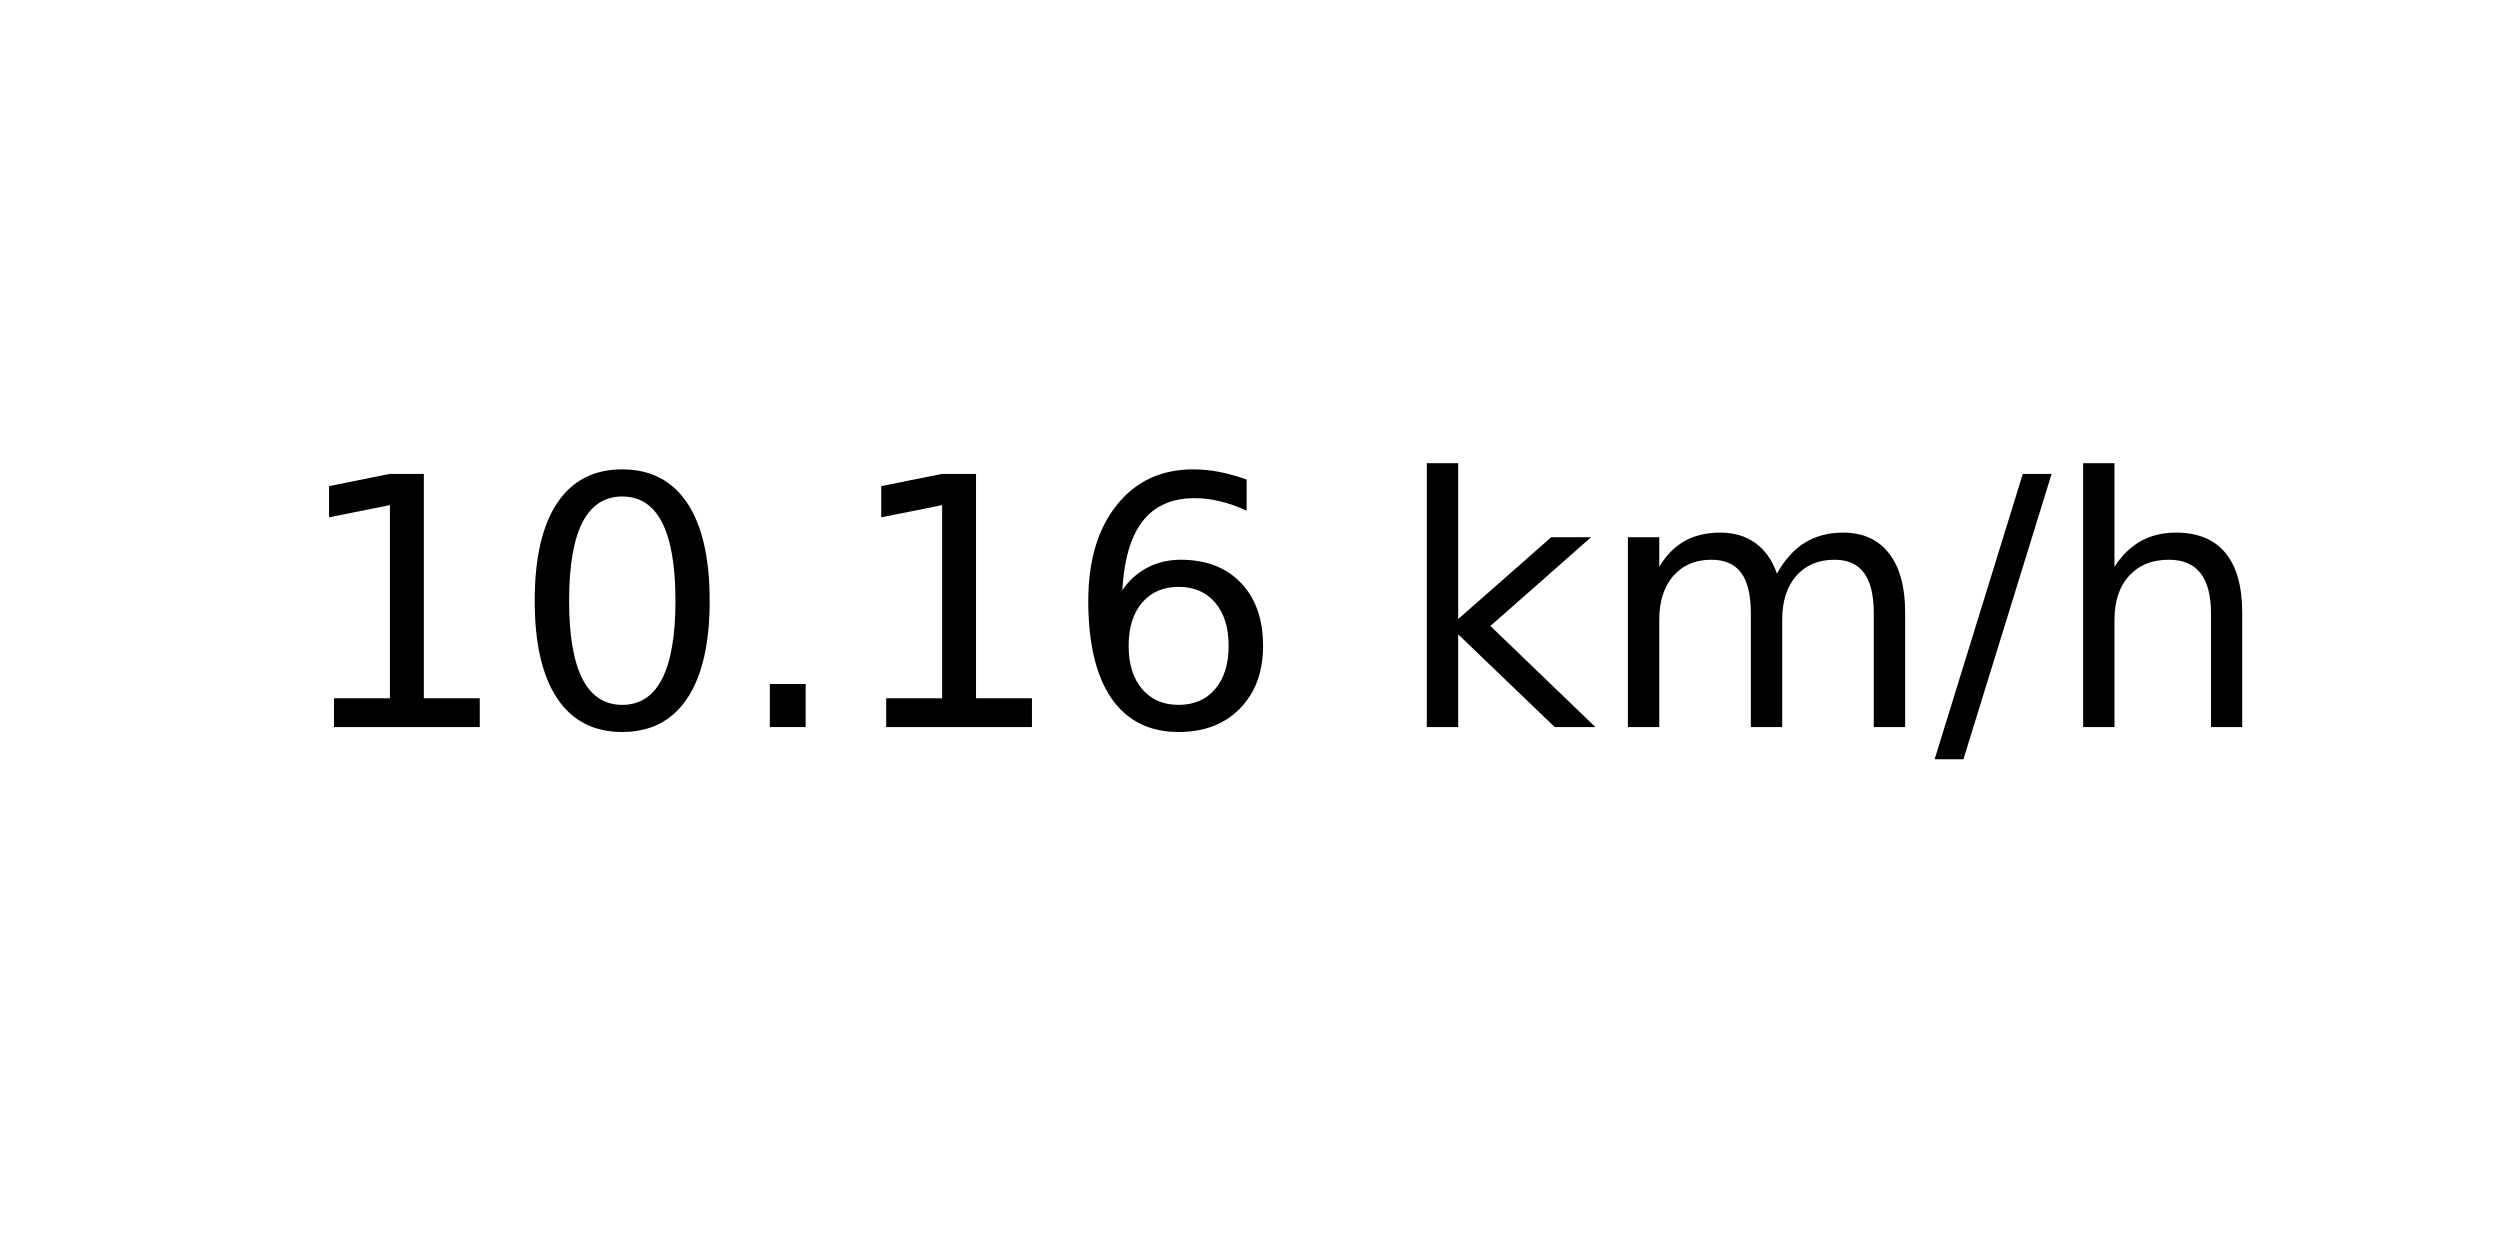
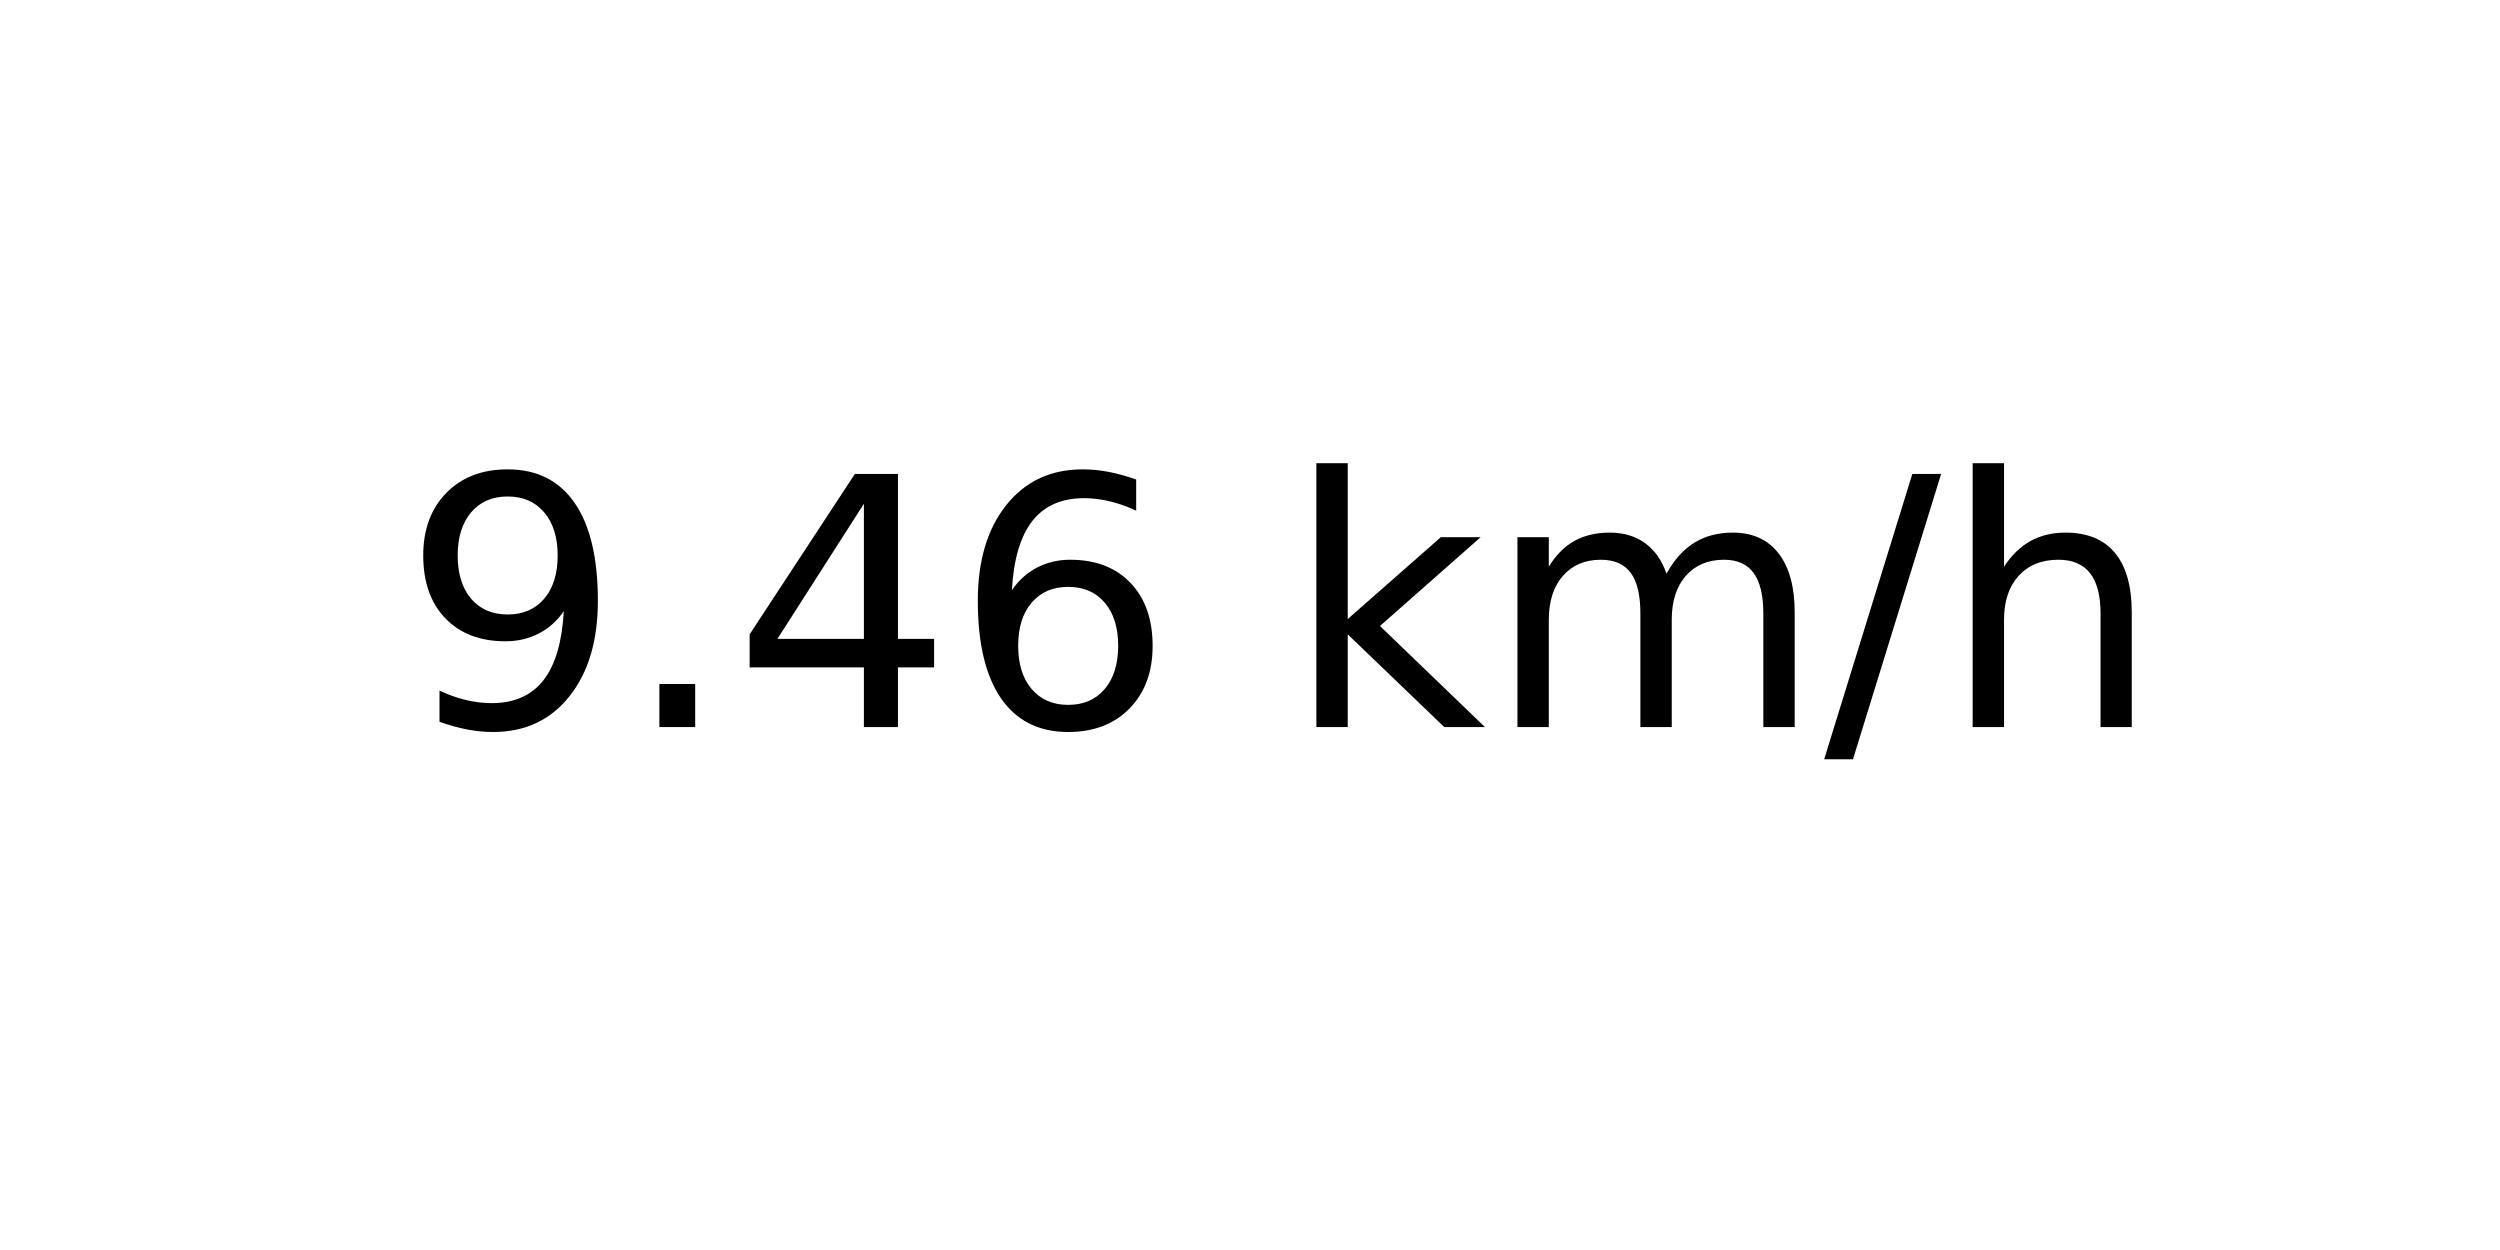
<svg xmlns="http://www.w3.org/2000/svg" xmlns:xlink="http://www.w3.org/1999/xlink" width="72pt" height="36pt" viewBox="0 0 72 36" version="1.1">
  <defs>
    <style type="text/css">*{stroke-linejoin: round; stroke-linecap: butt}</style>
  </defs>
  <g id="figure_1">
    <g id="axes_1">
      <g id="text_1">
-         <g transform="translate(8.378125 20.93937) scale(0.1 -0.1)">
+         <g transform="translate(11.55937 20.93937) scale(0.1 -0.1)">
          <defs>
-             <path id="DejaVuSans-31" d="M 794 531  L 1825 531  L 1825 4091  L 703 3866  L 703 4441  L 1819 4666  L 2450 4666  L 2450 531  L 3481 531  L 3481 0  L 794 0  L 794 531  z " transform="scale(0.015625)" />
-             <path id="DejaVuSans-30" d="M 2034 4250  Q 1547 4250 1301 3770  Q 1056 3291 1056 2328  Q 1056 1369 1301 889  Q 1547 409 2034 409  Q 2525 409 2770 889  Q 3016 1369 3016 2328  Q 3016 3291 2770 3770  Q 2525 4250 2034 4250  z M 2034 4750  Q 2819 4750 3233 4129  Q 3647 3509 3647 2328  Q 3647 1150 3233 529  Q 2819 -91 2034 -91  Q 1250 -91 836 529  Q 422 1150 422 2328  Q 422 3509 836 4129  Q 1250 4750 2034 4750  z " transform="scale(0.015625)" />
+             <path id="DejaVuSans-39" d="M 703 97  L 703 672  Q 941 559 1184 500  Q 1428 441 1663 441  Q 2288 441 2617 861  Q 2947 1281 2994 2138  Q 2813 1869 2534 1725  Q 2256 1581 1919 1581  Q 1219 1581 811 2004  Q 403 2428 403 3163  Q 403 3881 828 4315  Q 1253 4750 1959 4750  Q 2769 4750 3195 4129  Q 3622 3509 3622 2328  Q 3622 1225 3098 567  Q 2575 -91 1691 -91  Q 1453 -91 1209 -44  Q 966 3 703 97  z M 1959 2075  Q 2384 2075 2632 2365  Q 2881 2656 2881 3163  Q 2881 3666 2632 3958  Q 2384 4250 1959 4250  Q 1534 4250 1286 3958  Q 1038 3666 1038 3163  Q 1038 2656 1286 2365  Q 1534 2075 1959 2075  z " transform="scale(0.015625)" />
            <path id="DejaVuSans-2e" d="M 684 794  L 1344 794  L 1344 0  L 684 0  L 684 794  z " transform="scale(0.015625)" />
+             <path id="DejaVuSans-34" d="M 2419 4116  L 825 1625  L 2419 1625  L 2419 4116  z M 2253 4666  L 3047 4666  L 3047 1625  L 3713 1625  L 3713 1100  L 3047 1100  L 3047 0  L 2419 0  L 2419 1100  L 313 1100  L 313 1709  L 2253 4666  z " transform="scale(0.015625)" />
            <path id="DejaVuSans-36" d="M 2113 2584  Q 1688 2584 1439 2293  Q 1191 2003 1191 1497  Q 1191 994 1439 701  Q 1688 409 2113 409  Q 2538 409 2786 701  Q 3034 994 3034 1497  Q 3034 2003 2786 2293  Q 2538 2584 2113 2584  z M 3366 4563  L 3366 3988  Q 3128 4100 2886 4159  Q 2644 4219 2406 4219  Q 1781 4219 1451 3797  Q 1122 3375 1075 2522  Q 1259 2794 1537 2939  Q 1816 3084 2150 3084  Q 2853 3084 3261 2657  Q 3669 2231 3669 1497  Q 3669 778 3244 343  Q 2819 -91 2113 -91  Q 1303 -91 875 529  Q 447 1150 447 2328  Q 447 3434 972 4092  Q 1497 4750 2381 4750  Q 2619 4750 2861 4703  Q 3103 4656 3366 4563  z " transform="scale(0.015625)" />
            <path id="DejaVuSans-20" transform="scale(0.015625)" />
            <path id="DejaVuSans-6b" d="M 581 4863  L 1159 4863  L 1159 1991  L 2875 3500  L 3609 3500  L 1753 1863  L 3688 0  L 2938 0  L 1159 1709  L 1159 0  L 581 0  L 581 4863  z " transform="scale(0.015625)" />
            <path id="DejaVuSans-6d" d="M 3328 2828  Q 3544 3216 3844 3400  Q 4144 3584 4550 3584  Q 5097 3584 5394 3201  Q 5691 2819 5691 2113  L 5691 0  L 5113 0  L 5113 2094  Q 5113 2597 4934 2840  Q 4756 3084 4391 3084  Q 3944 3084 3684 2787  Q 3425 2491 3425 1978  L 3425 0  L 2847 0  L 2847 2094  Q 2847 2600 2669 2842  Q 2491 3084 2119 3084  Q 1678 3084 1418 2786  Q 1159 2488 1159 1978  L 1159 0  L 581 0  L 581 3500  L 1159 3500  L 1159 2956  Q 1356 3278 1631 3431  Q 1906 3584 2284 3584  Q 2666 3584 2933 3390  Q 3200 3197 3328 2828  z " transform="scale(0.015625)" />
            <path id="DejaVuSans-2f" d="M 1625 4666  L 2156 4666  L 531 -594  L 0 -594  L 1625 4666  z " transform="scale(0.015625)" />
            <path id="DejaVuSans-68" d="M 3513 2113  L 3513 0  L 2938 0  L 2938 2094  Q 2938 2591 2744 2837  Q 2550 3084 2163 3084  Q 1697 3084 1428 2787  Q 1159 2491 1159 1978  L 1159 0  L 581 0  L 581 4863  L 1159 4863  L 1159 2956  Q 1366 3272 1645 3428  Q 1925 3584 2291 3584  Q 2894 3584 3203 3211  Q 3513 2838 3513 2113  z " transform="scale(0.015625)" />
          </defs>
-           <use xlink:href="#DejaVuSans-31" />
-           <use xlink:href="#DejaVuSans-30" x="63.623" />
-           <use xlink:href="#DejaVuSans-2e" x="127.246" />
-           <use xlink:href="#DejaVuSans-31" x="159.033" />
-           <use xlink:href="#DejaVuSans-36" x="222.656" />
-           <use xlink:href="#DejaVuSans-20" x="286.279" />
-           <use xlink:href="#DejaVuSans-6b" x="318.066" />
-           <use xlink:href="#DejaVuSans-6d" x="375.977" />
-           <use xlink:href="#DejaVuSans-2f" x="473.389" />
-           <use xlink:href="#DejaVuSans-68" x="507.08" />
+           <use xlink:href="#DejaVuSans-39" />
+           <use xlink:href="#DejaVuSans-2e" x="63.623" />
+           <use xlink:href="#DejaVuSans-34" x="95.41" />
+           <use xlink:href="#DejaVuSans-36" x="159.033" />
+           <use xlink:href="#DejaVuSans-20" x="222.656" />
+           <use xlink:href="#DejaVuSans-6b" x="254.443" />
+           <use xlink:href="#DejaVuSans-6d" x="312.354" />
+           <use xlink:href="#DejaVuSans-2f" x="409.766" />
+           <use xlink:href="#DejaVuSans-68" x="443.457" />
        </g>
      </g>
    </g>
  </g>
</svg>
